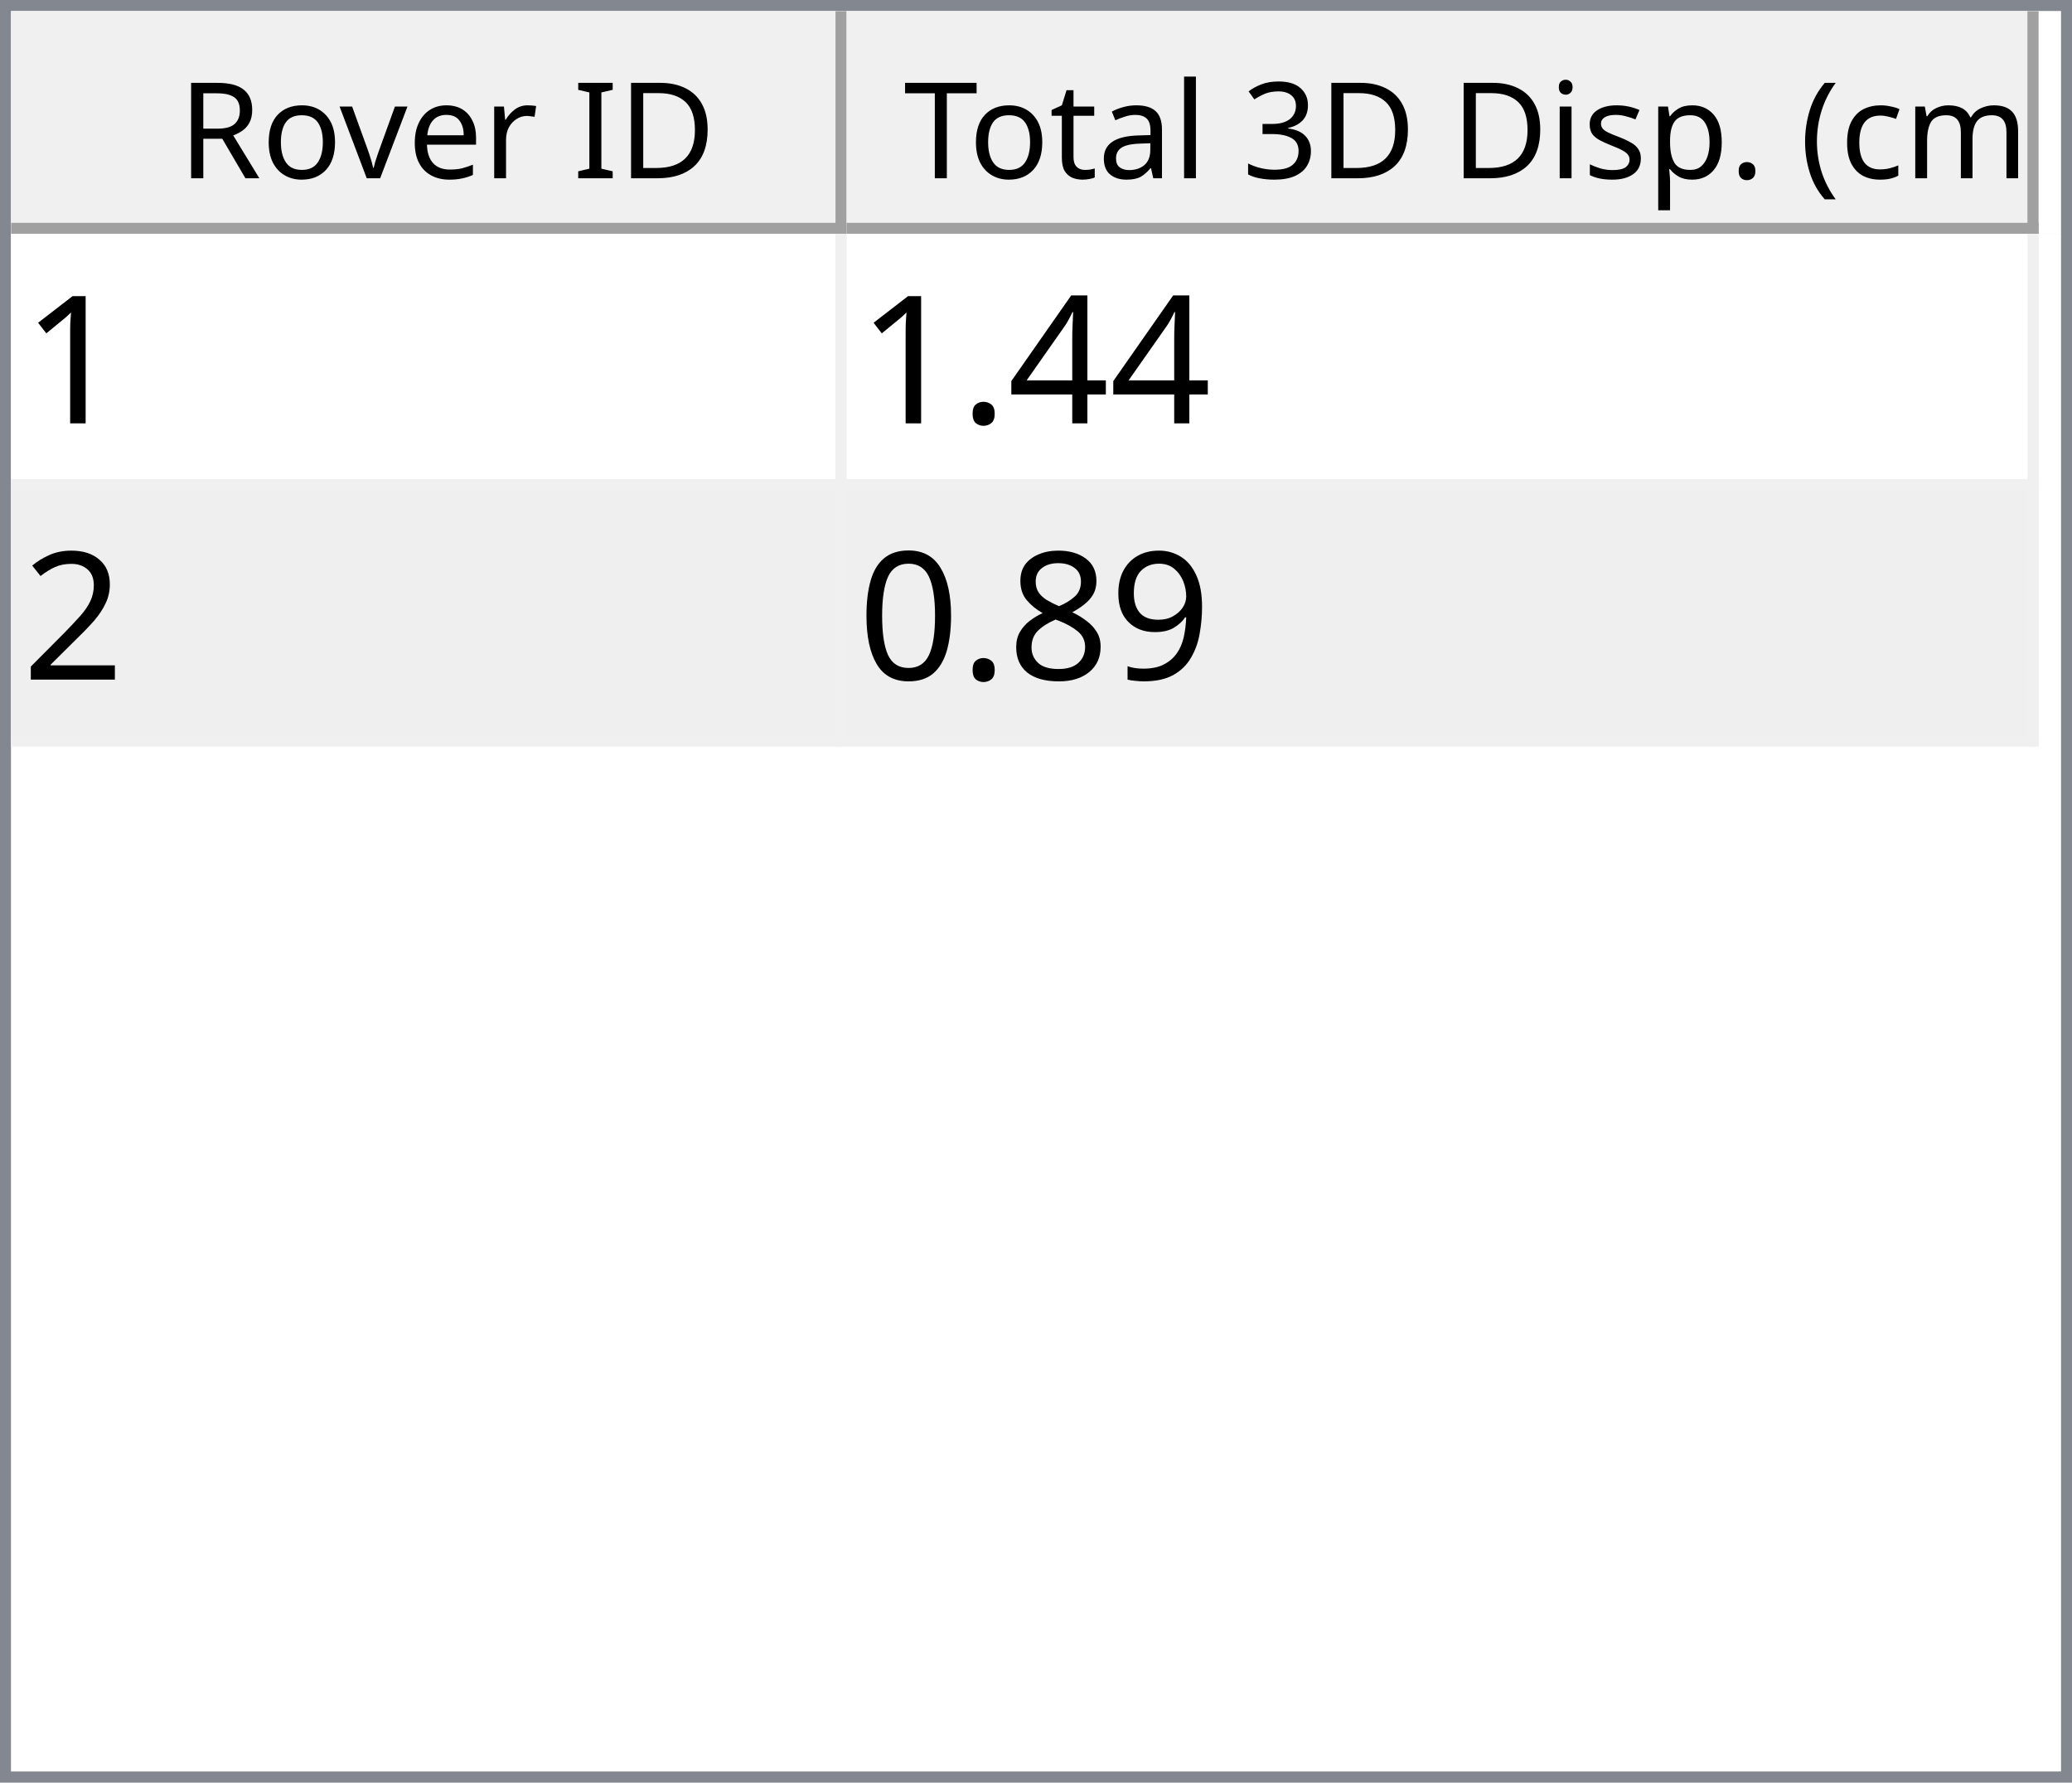
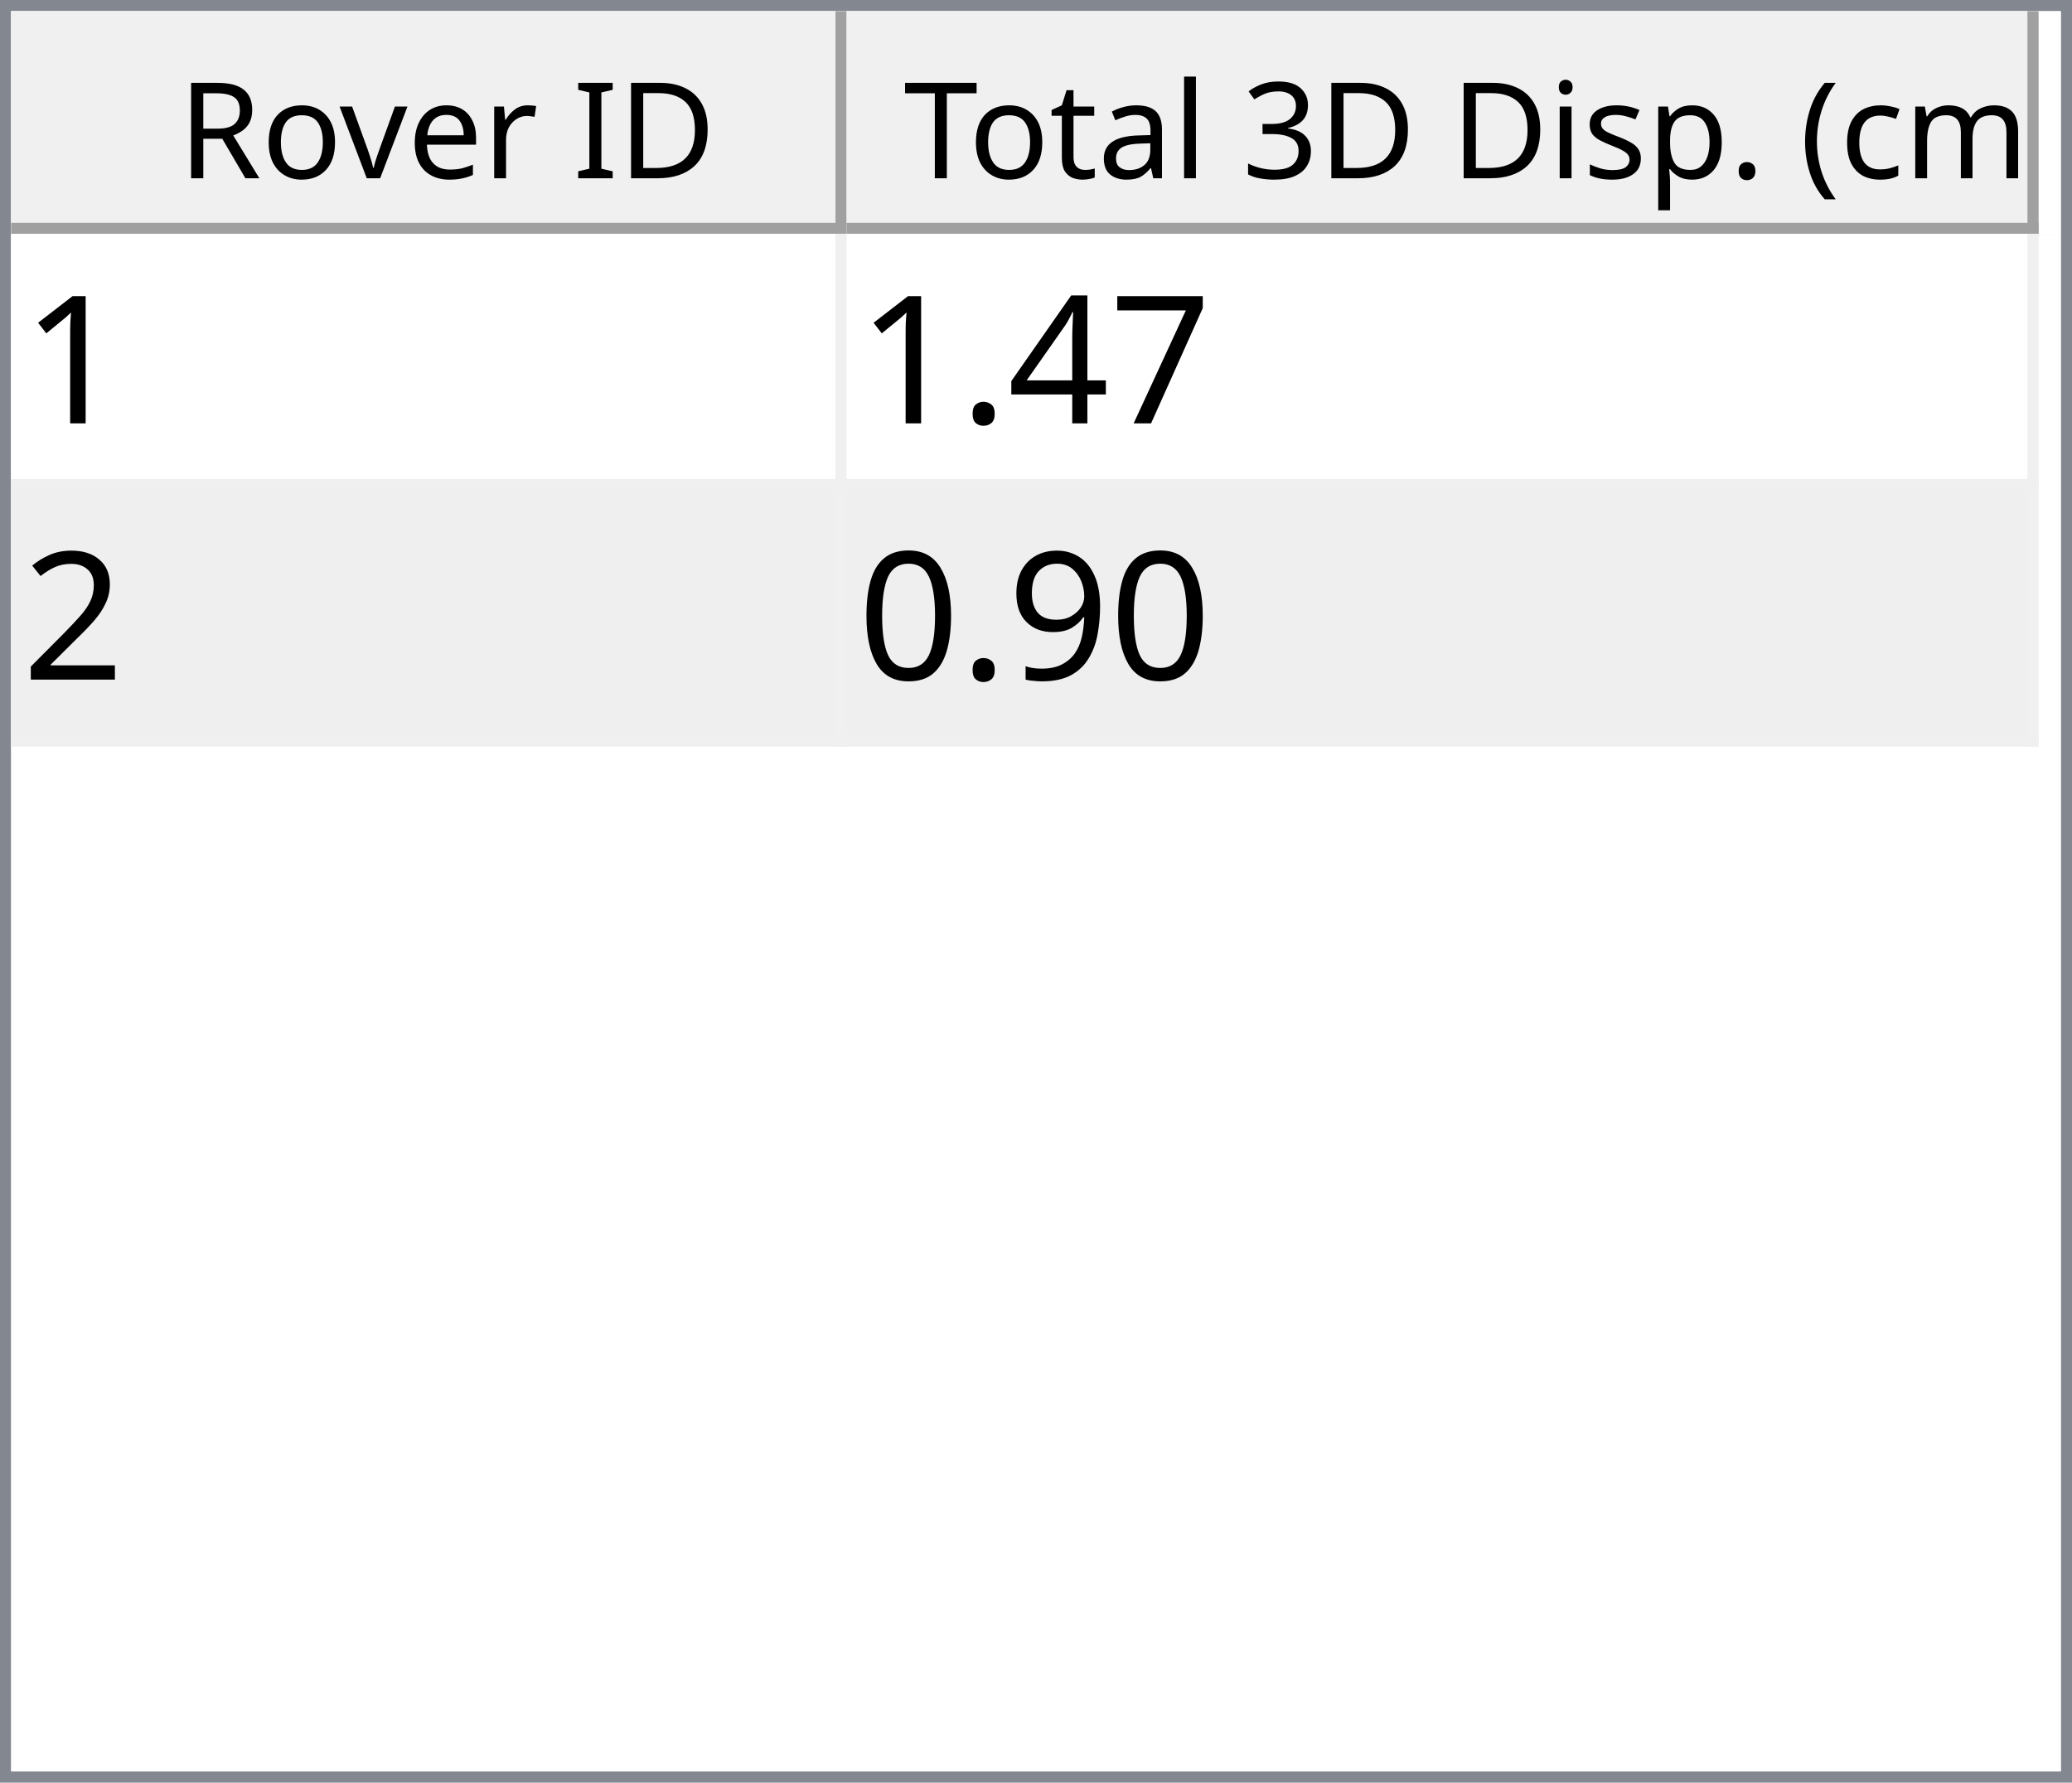
<svg xmlns="http://www.w3.org/2000/svg" style="fill-opacity:1; color-rendering:auto; color-interpolation:auto; text-rendering:auto; stroke:black; stroke-linecap:square; stroke-miterlimit:10; shape-rendering:auto; stroke-opacity:1; fill:black; stroke-dasharray:none; font-weight:normal; stroke-width:1; font-family:'Dialog'; font-style:normal; stroke-linejoin:miter; font-size:12px; stroke-dashoffset:0; image-rendering:auto;" width="186" height="160">
  <defs id="genericDefs" />
  <g>
    <defs id="defs1">
      <clipPath clipPathUnits="userSpaceOnUse" id="clipPath1">
        <path d="M0 0 L186 0 L186 160 L0 160 L0 0 Z" />
      </clipPath>
      <clipPath clipPathUnits="userSpaceOnUse" id="clipPath2">
        <path d="M0 0 L0 160 L186 160 L186 0 Z" />
      </clipPath>
      <clipPath clipPathUnits="userSpaceOnUse" id="clipPath3">
        <path d="M0 0 L0 20 L184 20 L184 0 Z" />
      </clipPath>
      <clipPath clipPathUnits="userSpaceOnUse" id="clipPath4">
        <path d="M0 0 L0 20 L75 20 L75 0 Z" />
      </clipPath>
      <clipPath clipPathUnits="userSpaceOnUse" id="clipPath5">
        <path d="M1 1 L1 19 L74 19 L74 1 Z" />
      </clipPath>
      <clipPath clipPathUnits="userSpaceOnUse" id="clipPath6">
        <path d="M0 0 L0 18 L73 18 L73 0 Z" />
      </clipPath>
      <clipPath clipPathUnits="userSpaceOnUse" id="clipPath7">
        <path d="M-0.5 -0.5 L-0.5 19.5 L74.5 19.5 L74.5 -0.5 Z" />
      </clipPath>
      <clipPath clipPathUnits="userSpaceOnUse" id="clipPath8">
        <path d="M0 0 L0 20 L107 20 L107 0 Z" />
      </clipPath>
      <clipPath clipPathUnits="userSpaceOnUse" id="clipPath9">
        <path d="M1 1 L1 19 L106 19 L106 1 Z" />
      </clipPath>
      <clipPath clipPathUnits="userSpaceOnUse" id="clipPath10">
        <path d="M0 0 L0 18 L105 18 L105 0 Z" />
      </clipPath>
      <clipPath clipPathUnits="userSpaceOnUse" id="clipPath11">
        <path d="M-0.5 -0.5 L-0.5 19.5 L106.5 19.5 L106.5 -0.5 Z" />
      </clipPath>
      <clipPath clipPathUnits="userSpaceOnUse" id="clipPath12">
        <path d="M0 0 L0 138 L184 138 L184 0 Z" />
      </clipPath>
      <clipPath clipPathUnits="userSpaceOnUse" id="clipPath13">
        <path d="M0 0 L0 46 L182 46 L182 0 Z" />
      </clipPath>
      <clipPath clipPathUnits="userSpaceOnUse" id="clipPath14">
        <path d="M-0.5 -0.5 L-0.5 45.5 L181.5 45.5 L181.5 -0.5 Z" />
      </clipPath>
      <clipPath clipPathUnits="userSpaceOnUse" id="clipPath15">
        <path d="M0 0 L0 22 L74 22 L74 0 Z" />
      </clipPath>
      <clipPath clipPathUnits="userSpaceOnUse" id="clipPath16">
        <path d="M0 0 L0 22 L106 22 L106 0 Z" />
      </clipPath>
      <font horiz-adv-x="64.551" id="font1">
        <font-face ascent="107.91" descent="25.098" units-per-em="100" style="font-style:normal; font-family:Segoe UI; font-weight:normal;" />
        <missing-glyph horiz-adv-x="64.551" d="M8.109 0 L8.109 68.266 L56.453 68.266 L56.453 0 L8.109 0 ZM15.328 7.234 L49.219 7.234 L49.219 61.031 L15.328 61.031 L15.328 7.234 Z" />
        <glyph unicode="D" horiz-adv-x="70.117" d="M9.188 0 L9.188 70.016 L28.516 70.016 Q65.531 70.016 65.531 35.891 Q65.531 19.672 55.25 9.836 Q44.969 0 27.734 0 L9.188 0 ZM17.391 62.594 L17.391 7.422 L27.828 7.422 Q41.609 7.422 49.273 14.797 Q56.938 22.172 56.938 35.688 Q56.938 62.594 28.328 62.594 L17.391 62.594 Z" />
        <glyph unicode="I" horiz-adv-x="26.611" d="M17.391 0 L9.188 0 L9.188 70.016 L17.391 70.016 L17.391 0 Z" />
        <glyph unicode=" " horiz-adv-x="27.393" d="" />
        <glyph unicode="r" horiz-adv-x="34.766" d="M34.188 41.891 Q32.078 43.5 28.125 43.5 Q23 43.5 19.555 38.672 Q16.109 33.844 16.109 25.484 L16.109 0 L8.109 0 L8.109 50 L16.109 50 L16.109 39.703 L16.312 39.703 Q18.016 44.969 21.531 47.922 Q25.047 50.875 29.391 50.875 Q32.516 50.875 34.188 50.203 L34.188 41.891 Z" />
        <glyph unicode="e" horiz-adv-x="52.295" d="M48.297 23 L12.984 23 Q13.188 14.656 17.484 10.109 Q21.781 5.562 29.297 5.562 Q37.75 5.562 44.828 11.141 L44.828 3.609 Q38.234 -1.172 27.391 -1.172 Q16.797 -1.172 10.742 5.641 Q4.688 12.453 4.688 24.812 Q4.688 36.469 11.305 43.82 Q17.922 51.172 27.734 51.172 Q37.547 51.172 42.922 44.828 Q48.297 38.484 48.297 27.203 L48.297 23 ZM40.094 29.781 Q40.047 36.719 36.75 40.578 Q33.453 44.438 27.594 44.438 Q21.922 44.438 17.969 40.383 Q14.016 36.328 13.094 29.781 L40.094 29.781 Z" />
        <glyph unicode="v" horiz-adv-x="47.9" d="M47.406 50 L27.484 0 L19.625 0 L0.688 50 L9.469 50 L22.172 13.672 Q23.578 9.672 23.922 6.688 L24.125 6.688 Q24.609 10.453 25.688 13.484 L38.969 50 L47.406 50 Z" />
        <glyph unicode="o" horiz-adv-x="58.594" d="M29 -1.172 Q17.922 -1.172 11.305 5.836 Q4.688 12.844 4.688 24.422 Q4.688 37.016 11.57 44.094 Q18.453 51.172 30.172 51.172 Q41.359 51.172 47.633 44.289 Q53.906 37.406 53.906 25.203 Q53.906 13.234 47.141 6.031 Q40.375 -1.172 29 -1.172 ZM29.594 44.438 Q21.875 44.438 17.383 39.188 Q12.891 33.938 12.891 24.703 Q12.891 15.828 17.43 10.695 Q21.969 5.562 29.594 5.562 Q37.359 5.562 41.531 10.594 Q45.703 15.625 45.703 24.906 Q45.703 34.281 41.531 39.359 Q37.359 44.438 29.594 44.438 Z" />
        <glyph unicode="R" horiz-adv-x="59.814" d="M59.375 0 L49.609 0 L37.891 19.625 Q36.281 22.359 34.766 24.289 Q33.25 26.219 31.664 27.438 Q30.078 28.656 28.25 29.219 Q26.422 29.781 24.125 29.781 L17.391 29.781 L17.391 0 L9.188 0 L9.188 70.016 L30.078 70.016 Q34.672 70.016 38.555 68.867 Q42.438 67.719 45.289 65.375 Q48.141 63.031 49.758 59.547 Q51.375 56.062 51.375 51.375 Q51.375 47.703 50.273 44.656 Q49.172 41.609 47.148 39.211 Q45.125 36.812 42.266 35.133 Q39.406 33.453 35.844 32.516 L35.844 32.328 Q37.594 31.547 38.891 30.547 Q40.188 29.547 41.359 28.18 Q42.531 26.812 43.68 25.078 Q44.828 23.344 46.234 21.047 L59.375 0 ZM17.391 62.594 L17.391 37.203 L28.516 37.203 Q31.594 37.203 34.203 38.133 Q36.812 39.062 38.719 40.797 Q40.625 42.531 41.703 45.047 Q42.781 47.562 42.781 50.688 Q42.781 56.297 39.141 59.445 Q35.5 62.594 28.609 62.594 L17.391 62.594 Z" />
        <glyph unicode=")" horiz-adv-x="30.176" d="M8.297 -15.922 L1.172 -15.922 Q16.406 2.344 16.406 26.812 Q16.406 51.469 1.078 70.016 L8.297 70.016 Q23.531 52.156 23.531 26.703 Q23.531 1.375 8.297 -15.922 Z" />
        <glyph unicode="m" horiz-adv-x="86.133" d="M79.109 0 L71.094 0 L71.094 28.719 Q71.094 37.016 68.531 40.727 Q65.969 44.438 59.906 44.438 Q54.781 44.438 51.195 39.75 Q47.609 35.062 47.609 28.516 L47.609 0 L39.594 0 L39.594 29.688 Q39.594 44.438 28.219 44.438 Q22.953 44.438 19.531 40.016 Q16.109 35.594 16.109 28.516 L16.109 0 L8.109 0 L8.109 50 L16.109 50 L16.109 42.094 L16.312 42.094 Q21.625 51.172 31.844 51.172 Q36.969 51.172 40.773 48.312 Q44.578 45.453 46 40.828 Q51.562 51.172 62.594 51.172 Q79.109 51.172 79.109 30.812 L79.109 0 Z" />
        <glyph unicode="c" horiz-adv-x="46.191" d="M42.188 2.297 Q36.422 -1.172 28.516 -1.172 Q17.828 -1.172 11.258 5.789 Q4.688 12.75 4.688 23.828 Q4.688 36.188 11.766 43.68 Q18.844 51.172 30.672 51.172 Q37.25 51.172 42.281 48.734 L42.281 40.531 Q36.719 44.438 30.375 44.438 Q22.703 44.438 17.797 38.945 Q12.891 33.453 12.891 24.516 Q12.891 15.719 17.508 10.641 Q22.125 5.562 29.891 5.562 Q36.422 5.562 42.188 9.906 L42.188 2.297 Z" />
        <glyph unicode="(" horiz-adv-x="30.176" d="M29.109 -15.922 L21.969 -15.922 Q6.844 1.375 6.844 26.703 Q6.844 52.156 21.969 70.016 L29.203 70.016 Q13.875 51.469 13.875 26.812 Q13.875 2.344 29.109 -15.922 Z" />
        <glyph unicode="." horiz-adv-x="21.68" d="M10.891 -1.078 Q8.641 -1.078 7.055 0.539 Q5.469 2.156 5.469 4.391 Q5.469 6.641 7.055 8.273 Q8.641 9.906 10.891 9.906 Q13.188 9.906 14.797 8.273 Q16.406 6.641 16.406 4.391 Q16.406 2.156 14.797 0.539 Q13.188 -1.078 10.891 -1.078 Z" />
        <glyph unicode="p" horiz-adv-x="58.789" d="M16.312 7.234 L16.109 7.234 L16.109 -23 L8.109 -23 L8.109 50 L16.109 50 L16.109 41.219 L16.312 41.219 Q22.219 51.172 33.594 51.172 Q43.266 51.172 48.688 44.461 Q54.109 37.75 54.109 26.469 Q54.109 13.922 48 6.375 Q41.891 -1.172 31.297 -1.172 Q21.578 -1.172 16.312 7.234 ZM16.109 27.391 L16.109 20.406 Q16.109 14.203 20.141 9.883 Q24.172 5.562 30.375 5.562 Q37.641 5.562 41.773 11.133 Q45.906 16.703 45.906 26.609 Q45.906 34.969 42.047 39.703 Q38.188 44.438 31.594 44.438 Q24.609 44.438 20.359 39.578 Q16.109 34.719 16.109 27.391 Z" />
        <glyph unicode="s" horiz-adv-x="42.432" d="M5.078 1.812 L5.078 10.406 Q11.625 5.562 19.484 5.562 Q30.031 5.562 30.031 12.594 Q30.031 14.594 29.125 15.992 Q28.219 17.391 26.68 18.461 Q25.141 19.531 23.07 20.383 Q21 21.234 18.609 22.172 Q15.281 23.484 12.766 24.828 Q10.25 26.172 8.57 27.859 Q6.891 29.547 6.031 31.695 Q5.172 33.844 5.172 36.719 Q5.172 40.234 6.789 42.945 Q8.406 45.656 11.086 47.484 Q13.766 49.312 17.211 50.242 Q20.656 51.172 24.312 51.172 Q30.812 51.172 35.938 48.922 L35.938 40.828 Q30.422 44.438 23.25 44.438 Q21 44.438 19.195 43.922 Q17.391 43.406 16.094 42.477 Q14.797 41.547 14.086 40.258 Q13.375 38.969 13.375 37.406 Q13.375 35.453 14.086 34.133 Q14.797 32.812 16.164 31.789 Q17.531 30.766 19.484 29.938 Q21.438 29.109 23.922 28.125 Q27.25 26.859 29.883 25.516 Q32.516 24.172 34.375 22.484 Q36.234 20.797 37.234 18.602 Q38.234 16.406 38.234 13.375 Q38.234 9.672 36.602 6.938 Q34.969 4.203 32.234 2.398 Q29.5 0.594 25.93 -0.289 Q22.359 -1.172 18.453 -1.172 Q10.75 -1.172 5.078 1.812 Z" />
        <glyph unicode="i" horiz-adv-x="24.219" d="M12.203 62.703 Q10.062 62.703 8.547 64.164 Q7.031 65.625 7.031 67.875 Q7.031 70.125 8.547 71.609 Q10.062 73.094 12.203 73.094 Q14.406 73.094 15.945 71.609 Q17.484 70.125 17.484 67.875 Q17.484 65.719 15.945 64.211 Q14.406 62.703 12.203 62.703 ZM16.109 0 L8.109 0 L8.109 50 L16.109 50 L16.109 0 Z" />
        <glyph unicode="3" horiz-adv-x="53.906" d="M46.531 19.828 Q46.531 15.094 44.75 11.211 Q42.969 7.328 39.719 4.57 Q36.469 1.812 31.93 0.297 Q27.391 -1.219 21.922 -1.219 Q11.922 -1.219 6 2.594 L6 11.188 Q13.094 5.609 22.219 5.609 Q25.875 5.609 28.828 6.539 Q31.781 7.469 33.906 9.227 Q36.031 10.984 37.18 13.477 Q38.328 15.969 38.328 19.094 Q38.328 32.812 18.797 32.812 L12.984 32.812 L12.984 39.594 L18.5 39.594 Q35.797 39.594 35.797 52.484 Q35.797 64.406 22.609 64.406 Q15.188 64.406 8.688 59.422 L8.688 67.188 Q15.375 71.188 24.609 71.188 Q29 71.188 32.57 69.969 Q36.141 68.75 38.68 66.555 Q41.219 64.359 42.609 61.281 Q44 58.203 44 54.5 Q44 40.672 30.031 36.719 L30.031 36.531 Q33.594 36.141 36.625 34.797 Q39.656 33.453 41.852 31.305 Q44.047 29.156 45.289 26.25 Q46.531 23.344 46.531 19.828 Z" />
        <glyph unicode="l" horiz-adv-x="24.219" d="M16.109 0 L8.109 0 L8.109 74.031 L16.109 74.031 L16.109 0 Z" />
        <glyph unicode="a" horiz-adv-x="50.879" d="M43.891 0 L35.891 0 L35.891 7.812 L35.688 7.812 Q30.469 -1.172 20.312 -1.172 Q12.844 -1.172 8.617 2.781 Q4.391 6.734 4.391 13.281 Q4.391 27.297 20.906 29.594 L35.891 31.688 Q35.891 44.438 25.594 44.438 Q16.547 44.438 9.281 38.281 L9.281 46.484 Q16.656 51.172 26.266 51.172 Q43.891 51.172 43.891 32.516 L43.891 0 ZM35.891 25.297 L23.828 23.641 Q18.266 22.859 15.43 20.875 Q12.594 18.891 12.594 13.875 Q12.594 10.203 15.211 7.883 Q17.828 5.562 22.172 5.562 Q28.125 5.562 32.008 9.742 Q35.891 13.922 35.891 20.312 L35.891 25.297 Z" />
        <glyph unicode="t" horiz-adv-x="33.887" d="M31.297 0.484 Q28.469 -1.078 23.828 -1.078 Q10.688 -1.078 10.688 13.578 L10.688 43.172 L2.094 43.172 L2.094 50 L10.688 50 L10.688 62.203 L18.703 64.797 L18.703 50 L31.297 50 L31.297 43.172 L18.703 43.172 L18.703 14.984 Q18.703 9.969 20.414 7.82 Q22.125 5.672 26.078 5.672 Q29.109 5.672 31.297 7.328 L31.297 0.484 Z" />
        <glyph unicode="T" horiz-adv-x="52.393" d="M50.594 62.594 L30.375 62.594 L30.375 0 L22.172 0 L22.172 62.594 L2 62.594 L2 70.016 L50.594 70.016 L50.594 62.594 Z" />
      </font>
      <font horiz-adv-x="75.0" id="font2">
        <font-face ascent="100.537" descent="21.973" units-per-em="100" style="font-style:normal; font-family:sans-serif; font-weight:normal;" />
        <missing-glyph horiz-adv-x="75.0" d="M12.5 0 L12.5 62.5 L62.5 62.5 L62.5 0 L12.5 0 ZM14.062 1.562 L60.938 1.562 L60.938 60.938 L14.062 60.938 L14.062 1.562 Z" />
        <glyph unicode="1" horiz-adv-x="55.615" d="M37.25 0 L28.469 0 L28.469 56 Q25.297 52.984 20.141 49.953 Q14.984 46.922 10.891 45.406 L10.891 53.906 Q18.266 57.375 23.781 62.305 Q29.297 67.234 31.594 71.875 L37.25 71.875 L37.25 0 Z" />
+         <glyph unicode="7" horiz-adv-x="55.615" d="M4.734 62.203 L4.734 70.656 L51.078 70.656 L51.078 63.812 Q44.234 56.547 37.523 44.484 Q30.812 32.422 27.156 19.672 Q24.516 10.688 23.781 0 L14.75 0 Q14.891 8.453 18.062 20.414 Q21.234 32.375 27.172 43.484 Q33.109 54.594 39.797 62.203 L4.734 62.203 Z" />
        <glyph unicode="4" horiz-adv-x="55.615" d="M32.328 0 L32.328 17.141 L1.266 17.141 L1.266 25.203 L33.938 71.578 L41.109 71.578 L41.109 25.203 L50.781 25.203 L50.781 17.141 L41.109 17.141 L41.109 0 L32.328 0 ZM32.328 25.203 L32.328 57.469 L9.906 25.203 L32.328 25.203 Z" />
        <glyph unicode="." horiz-adv-x="27.783" d="M9.078 0 L9.078 10.016 L19.094 10.016 L19.094 0 L9.078 0 Z" />
        <glyph unicode="2" horiz-adv-x="55.615" d="M50.344 8.453 L50.344 0 L3.031 0 Q2.938 3.172 4.047 6.109 Q5.859 10.938 9.836 15.625 Q13.812 20.312 21.344 26.469 Q33.016 36.031 37.117 41.625 Q41.219 47.219 41.219 52.203 Q41.219 57.422 37.477 61.008 Q33.734 64.594 27.734 64.594 Q21.391 64.594 17.578 60.789 Q13.766 56.984 13.719 50.25 L4.688 51.172 Q5.609 61.281 11.664 66.578 Q17.719 71.875 27.938 71.875 Q38.234 71.875 44.242 66.164 Q50.25 60.453 50.25 52 Q50.25 47.703 48.492 43.555 Q46.734 39.406 42.656 34.812 Q38.578 30.219 29.109 22.219 Q21.188 15.578 18.945 13.211 Q16.703 10.844 15.234 8.453 L50.344 8.453 Z" />
        <glyph unicode="9" horiz-adv-x="55.615" d="M5.469 16.547 L13.922 17.328 Q14.984 11.375 18.016 8.688 Q21.047 6 25.781 6 Q29.828 6 32.883 7.859 Q35.938 9.719 37.891 12.82 Q39.844 15.922 41.164 21.195 Q42.484 26.469 42.484 31.938 Q42.484 32.516 42.438 33.688 Q39.797 29.5 35.234 26.883 Q30.672 24.266 25.344 24.266 Q16.453 24.266 10.305 30.711 Q4.156 37.156 4.156 47.703 Q4.156 58.594 10.578 65.234 Q17 71.875 26.656 71.875 Q33.641 71.875 39.43 68.117 Q45.219 64.359 48.219 57.398 Q51.219 50.438 51.219 37.25 Q51.219 23.531 48.242 15.406 Q45.266 7.281 39.383 3.031 Q33.5 -1.219 25.594 -1.219 Q17.188 -1.219 11.867 3.445 Q6.547 8.109 5.469 16.547 ZM41.453 48.141 Q41.453 55.719 37.43 60.156 Q33.406 64.594 27.734 64.594 Q21.875 64.594 17.531 59.812 Q13.188 55.031 13.188 47.406 Q13.188 40.578 17.312 36.305 Q21.438 32.031 27.484 32.031 Q33.594 32.031 37.523 36.305 Q41.453 40.578 41.453 48.141 Z" />
-         <glyph unicode="8" horiz-adv-x="55.615" d="M17.672 38.812 Q12.203 40.828 9.57 44.539 Q6.938 48.25 6.938 53.422 Q6.938 61.234 12.555 66.555 Q18.172 71.875 27.484 71.875 Q36.859 71.875 42.578 66.43 Q48.297 60.984 48.297 53.172 Q48.297 48.188 45.68 44.508 Q43.062 40.828 37.75 38.812 Q44.344 36.672 47.781 31.883 Q51.219 27.094 51.219 20.453 Q51.219 11.281 44.727 5.031 Q38.234 -1.219 27.641 -1.219 Q17.047 -1.219 10.547 5.055 Q4.047 11.328 4.047 20.703 Q4.047 27.688 7.594 32.398 Q11.141 37.109 17.672 38.812 ZM15.922 53.719 Q15.922 48.641 19.195 45.414 Q22.469 42.188 27.688 42.188 Q32.766 42.188 36.016 45.383 Q39.266 48.578 39.266 53.219 Q39.266 58.062 35.914 61.359 Q32.562 64.656 27.594 64.656 Q22.562 64.656 19.242 61.43 Q15.922 58.203 15.922 53.719 ZM13.094 20.656 Q13.094 16.891 14.875 13.375 Q16.656 9.859 20.172 7.93 Q23.688 6 27.734 6 Q34.031 6 38.133 10.055 Q42.234 14.109 42.234 20.359 Q42.234 26.703 38.016 30.859 Q33.797 35.016 27.438 35.016 Q21.234 35.016 17.164 30.914 Q13.094 26.812 13.094 20.656 Z" />
        <glyph unicode="0" horiz-adv-x="55.615" d="M4.156 35.297 Q4.156 48 6.766 55.742 Q9.375 63.484 14.523 67.68 Q19.672 71.875 27.484 71.875 Q33.25 71.875 37.594 69.555 Q41.938 67.234 44.773 62.867 Q47.609 58.5 49.219 52.227 Q50.828 45.953 50.828 35.297 Q50.828 22.703 48.242 14.969 Q45.656 7.234 40.508 3.008 Q35.359 -1.219 27.484 -1.219 Q17.141 -1.219 11.234 6.203 Q4.156 15.141 4.156 35.297 ZM13.188 35.297 Q13.188 17.672 17.312 11.836 Q21.438 6 27.484 6 Q33.547 6 37.672 11.859 Q41.797 17.719 41.797 35.297 Q41.797 52.984 37.672 58.789 Q33.547 64.594 27.391 64.594 Q21.344 64.594 17.719 59.469 Q13.188 52.938 13.188 35.297 Z" />
      </font>
    </defs>
    <g style="fill:white; stroke:white;">
      <rect x="0" y="0" width="186" style="clip-path:url(#clipPath1); stroke:none;" height="160" />
    </g>
    <g style="fill:white; text-rendering:optimizeSpeed; color-rendering:optimizeSpeed; image-rendering:optimizeSpeed; shape-rendering:crispEdges; stroke:white; color-interpolation:sRGB;">
      <rect x="0" width="186" height="160" y="0" style="stroke:none;" />
      <path style="stroke:none;" d="M0 160 L186 160 L186 0 L0 0 Z" />
    </g>
    <g style="fill:rgb(240,240,240); font-family:'Segoe UI'; stroke:rgb(240,240,240);">
      <rect x="0" y="0" width="186" style="clip-path:url(#clipPath2); stroke:none;" height="160" />
    </g>
    <g style="fill:rgb(130,135,144); font-family:'Segoe UI'; stroke:rgb(130,135,144);">
      <path d="M0 0 L186 0 L186 160 L0 160 L0 0 ZM1 1 L185 1 L185 159 L1 159 L1 1 Z" style="fill-rule:evenodd; clip-path:url(#clipPath2); stroke:none;" />
    </g>
    <g style="fill:white; font-family:'Segoe UI'; stroke:white;" transform="translate(1,1)">
      <rect x="0" y="0" width="184" style="clip-path:url(#clipPath3); stroke:none;" height="20" />
    </g>
    <g style="fill:rgb(240,240,240); font-family:'Segoe UI'; stroke:rgb(240,240,240);" transform="translate(1,1)">
      <rect x="0" y="0" width="75" style="clip-path:url(#clipPath4); stroke:none;" height="20" />
    </g>
    <g style="font-family:'Segoe UI';" transform="translate(2,2)">
      <text x="14" xml:space="preserve" y="14" style="clip-path:url(#clipPath6); stroke:none;">Rover ID</text>
    </g>
    <g style="fill:rgb(160,160,160); font-family:'Segoe UI'; stroke:rgb(160,160,160); stroke-linejoin:bevel;" transform="translate(1.5,1.5)">
      <line x1="74" x2="74" y1="0" style="fill:none; clip-path:url(#clipPath7);" y2="19" />
    </g>
    <g style="fill:rgb(160,160,160); font-family:'Segoe UI'; stroke:rgb(160,160,160); stroke-linejoin:bevel;" transform="matrix(1,0,0,1,1,1) translate(0.5,0.5)">
      <line x1="0" x2="74" y1="19" style="fill:none; clip-path:url(#clipPath7);" y2="19" />
    </g>
    <g style="fill:rgb(240,240,240); font-family:'Segoe UI'; stroke:rgb(240,240,240);" transform="translate(76,1)">
      <rect x="0" y="0" width="107" style="clip-path:url(#clipPath8); stroke:none;" height="20" />
    </g>
    <g style="font-family:'Segoe UI';" transform="translate(77,2)">
      <text x="1" xml:space="preserve" y="14" style="clip-path:url(#clipPath10); stroke:none;"> Total 3D Disp. (cm)</text>
    </g>
    <g style="fill:rgb(160,160,160); font-family:'Segoe UI'; stroke:rgb(160,160,160); stroke-linejoin:bevel;" transform="translate(76.5,1.5)">
      <line x1="106" x2="106" y1="0" style="fill:none; clip-path:url(#clipPath11);" y2="19" />
    </g>
    <g style="fill:rgb(160,160,160); font-family:'Segoe UI'; stroke:rgb(160,160,160); stroke-linejoin:bevel;" transform="matrix(1,0,0,1,76,1) translate(0.5,0.5)">
      <line x1="0" x2="106" y1="19" style="fill:none; clip-path:url(#clipPath11);" y2="19" />
    </g>
    <g style="fill:white; font-family:'Segoe UI'; stroke:white;" transform="translate(1,21)">
      <rect x="0" y="0" width="184" style="clip-path:url(#clipPath12); stroke:none;" height="138" />
    </g>
    <g style="fill:rgb(240,240,240); font-size:16px; font-family:sans-serif; stroke:rgb(240,240,240);" transform="translate(1,21)">
      <rect x="0" y="0" width="182" style="clip-path:url(#clipPath13); stroke:none;" height="46" />
      <line transform="translate(0.5,0.5)" x1="0" x2="181" y1="22" style="clip-path:url(#clipPath14); fill:none; stroke-linejoin:bevel;" y2="22" />
    </g>
    <g transform="matrix(1,0,0,1,1,21) translate(0.5,0.5)" style="fill:rgb(240,240,240); font-size:16px; font-family:sans-serif; stroke:rgb(240,240,240); stroke-linejoin:bevel;">
      <line x1="0" x2="181" y1="45" style="fill:none; clip-path:url(#clipPath14);" y2="45" />
    </g>
    <g transform="matrix(1,0,0,1,1,21) translate(0.5,0.5)" style="fill:rgb(240,240,240); font-size:16px; font-family:sans-serif; stroke:rgb(240,240,240); stroke-linejoin:bevel;">
      <line x1="74" x2="74" y1="0" style="fill:none; clip-path:url(#clipPath14);" y2="45" />
    </g>
    <g transform="matrix(1,0,0,1,1,21) translate(0.5,0.5)" style="fill:rgb(240,240,240); font-size:16px; font-family:sans-serif; stroke:rgb(240,240,240); stroke-linejoin:bevel;">
      <line x1="181" x2="181" y1="0" style="fill:none; clip-path:url(#clipPath14);" y2="45" />
    </g>
    <g style="fill:white; font-size:16px; font-family:sans-serif; stroke:white;" transform="matrix(1,0,0,1,1,21)">
      <rect x="0" y="0" width="74" style="clip-path:url(#clipPath15); stroke:none;" height="22" />
      <text x="1" y="17" style="fill:black; clip-path:url(#clipPath15); stroke:none;" xml:space="preserve">1</text>
    </g>
    <g style="fill:white; font-size:16px; font-family:sans-serif; stroke:white;" transform="matrix(1,0,0,1,1,21) translate(75,0)">
      <rect x="0" y="0" width="106" style="clip-path:url(#clipPath16); stroke:none;" height="22" />
-       <text x="1" y="17" style="fill:black; clip-path:url(#clipPath16); stroke:none;" xml:space="preserve">1.44</text>
+       <text x="1" y="17" style="fill:black; clip-path:url(#clipPath16); stroke:none;" xml:space="preserve">1.47</text>
    </g>
    <g style="fill:rgb(239,239,239); font-size:16px; font-family:sans-serif; stroke:rgb(239,239,239);" transform="matrix(1,0,0,1,1,21) translate(0,23)">
      <rect x="0" y="0" width="74" style="clip-path:url(#clipPath15); stroke:none;" height="22" />
      <text x="1" y="17" style="fill:black; clip-path:url(#clipPath15); stroke:none;" xml:space="preserve">2</text>
    </g>
    <g style="fill:rgb(239,239,239); font-size:16px; font-family:sans-serif; stroke:rgb(239,239,239);" transform="matrix(1,0,0,1,1,21) translate(75,23)">
      <rect x="0" y="0" width="106" style="clip-path:url(#clipPath16); stroke:none;" height="22" />
-       <text x="1" y="17" style="fill:black; clip-path:url(#clipPath16); stroke:none;" xml:space="preserve">0.89</text>
+       <text x="1" y="17" style="fill:black; clip-path:url(#clipPath16); stroke:none;" xml:space="preserve">0.90</text>
    </g>
  </g>
</svg>
